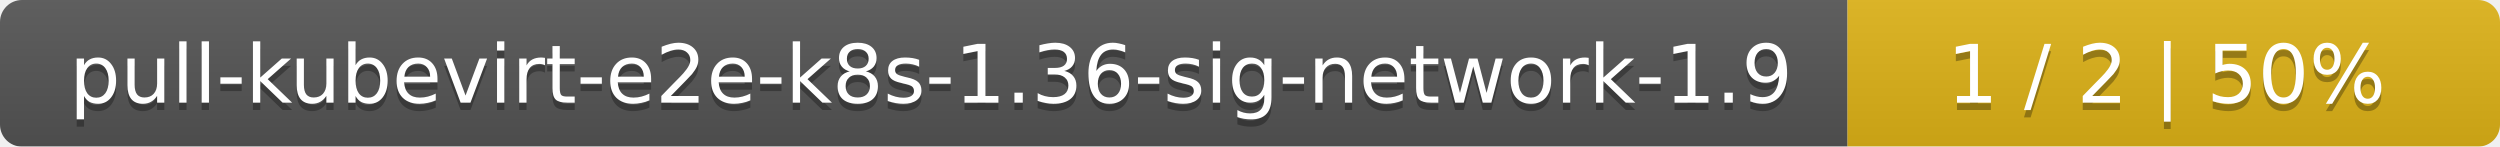
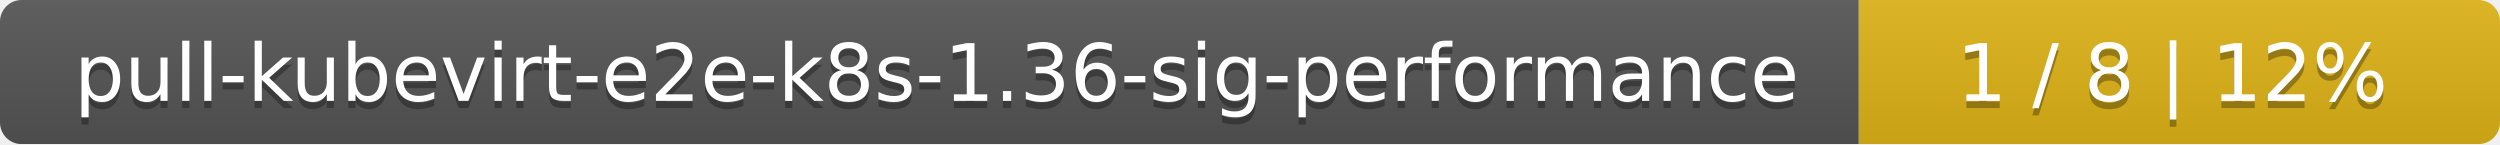
- <svg xmlns="http://www.w3.org/2000/svg" width="341" height="20">
+ <svg xmlns="http://www.w3.org/2000/svg" width="347" height="20">
  <linearGradient id="smooth" x2="0" y2="100%">
    <stop offset="0" stop-color="#bbb" stop-opacity=".1" />
    <stop offset="1" stop-opacity=".1" />
  </linearGradient>
  <mask id="round">
-     <rect width="341" height="20" rx="3" fill="#fff" />
+     <rect width="347" height="20" rx="3" fill="#fff" />
  </mask>
  <g mask="url(#round)">
-     <rect width="252" height="20" fill="#555" />
-     <rect x="252" width="89" height="20" fill="#dfb317" />
-     <rect width="341" height="20" fill="url(#smooth)" />
+     <rect width="258" height="20" fill="#555" />
+     <rect x="258" width="89" height="20" fill="#dfb317" />
+     <rect width="347" height="20" fill="url(#smooth)" />
  </g>
  <g fill="#fff" text-anchor="middle" font-family="DejaVu Sans,Verdana,Geneva,sans-serif" font-size="11">
-     <text x="127" y="15" fill="#010101" fill-opacity=".3">pull-kubevirt-e2e-k8s-1.36-sig-network-1.9</text>
-     <text x="127" y="14">pull-kubevirt-e2e-k8s-1.36-sig-network-1.9</text>
-     <text x="295.5" y="15" fill="#010101" fill-opacity=".3">1 / 2    |    50%</text>
-     <text x="295.5" y="14">1 / 2    |    50%</text>
+     <text x="130" y="15" fill="#010101" fill-opacity=".3">pull-kubevirt-e2e-k8s-1.36-sig-performance</text>
+     <text x="130" y="14">pull-kubevirt-e2e-k8s-1.36-sig-performance</text>
+     <text x="301.5" y="15" fill="#010101" fill-opacity=".3">1 / 8    |    12%</text>
+     <text x="301.5" y="14">1 / 8    |    12%</text>
  </g>
</svg>
